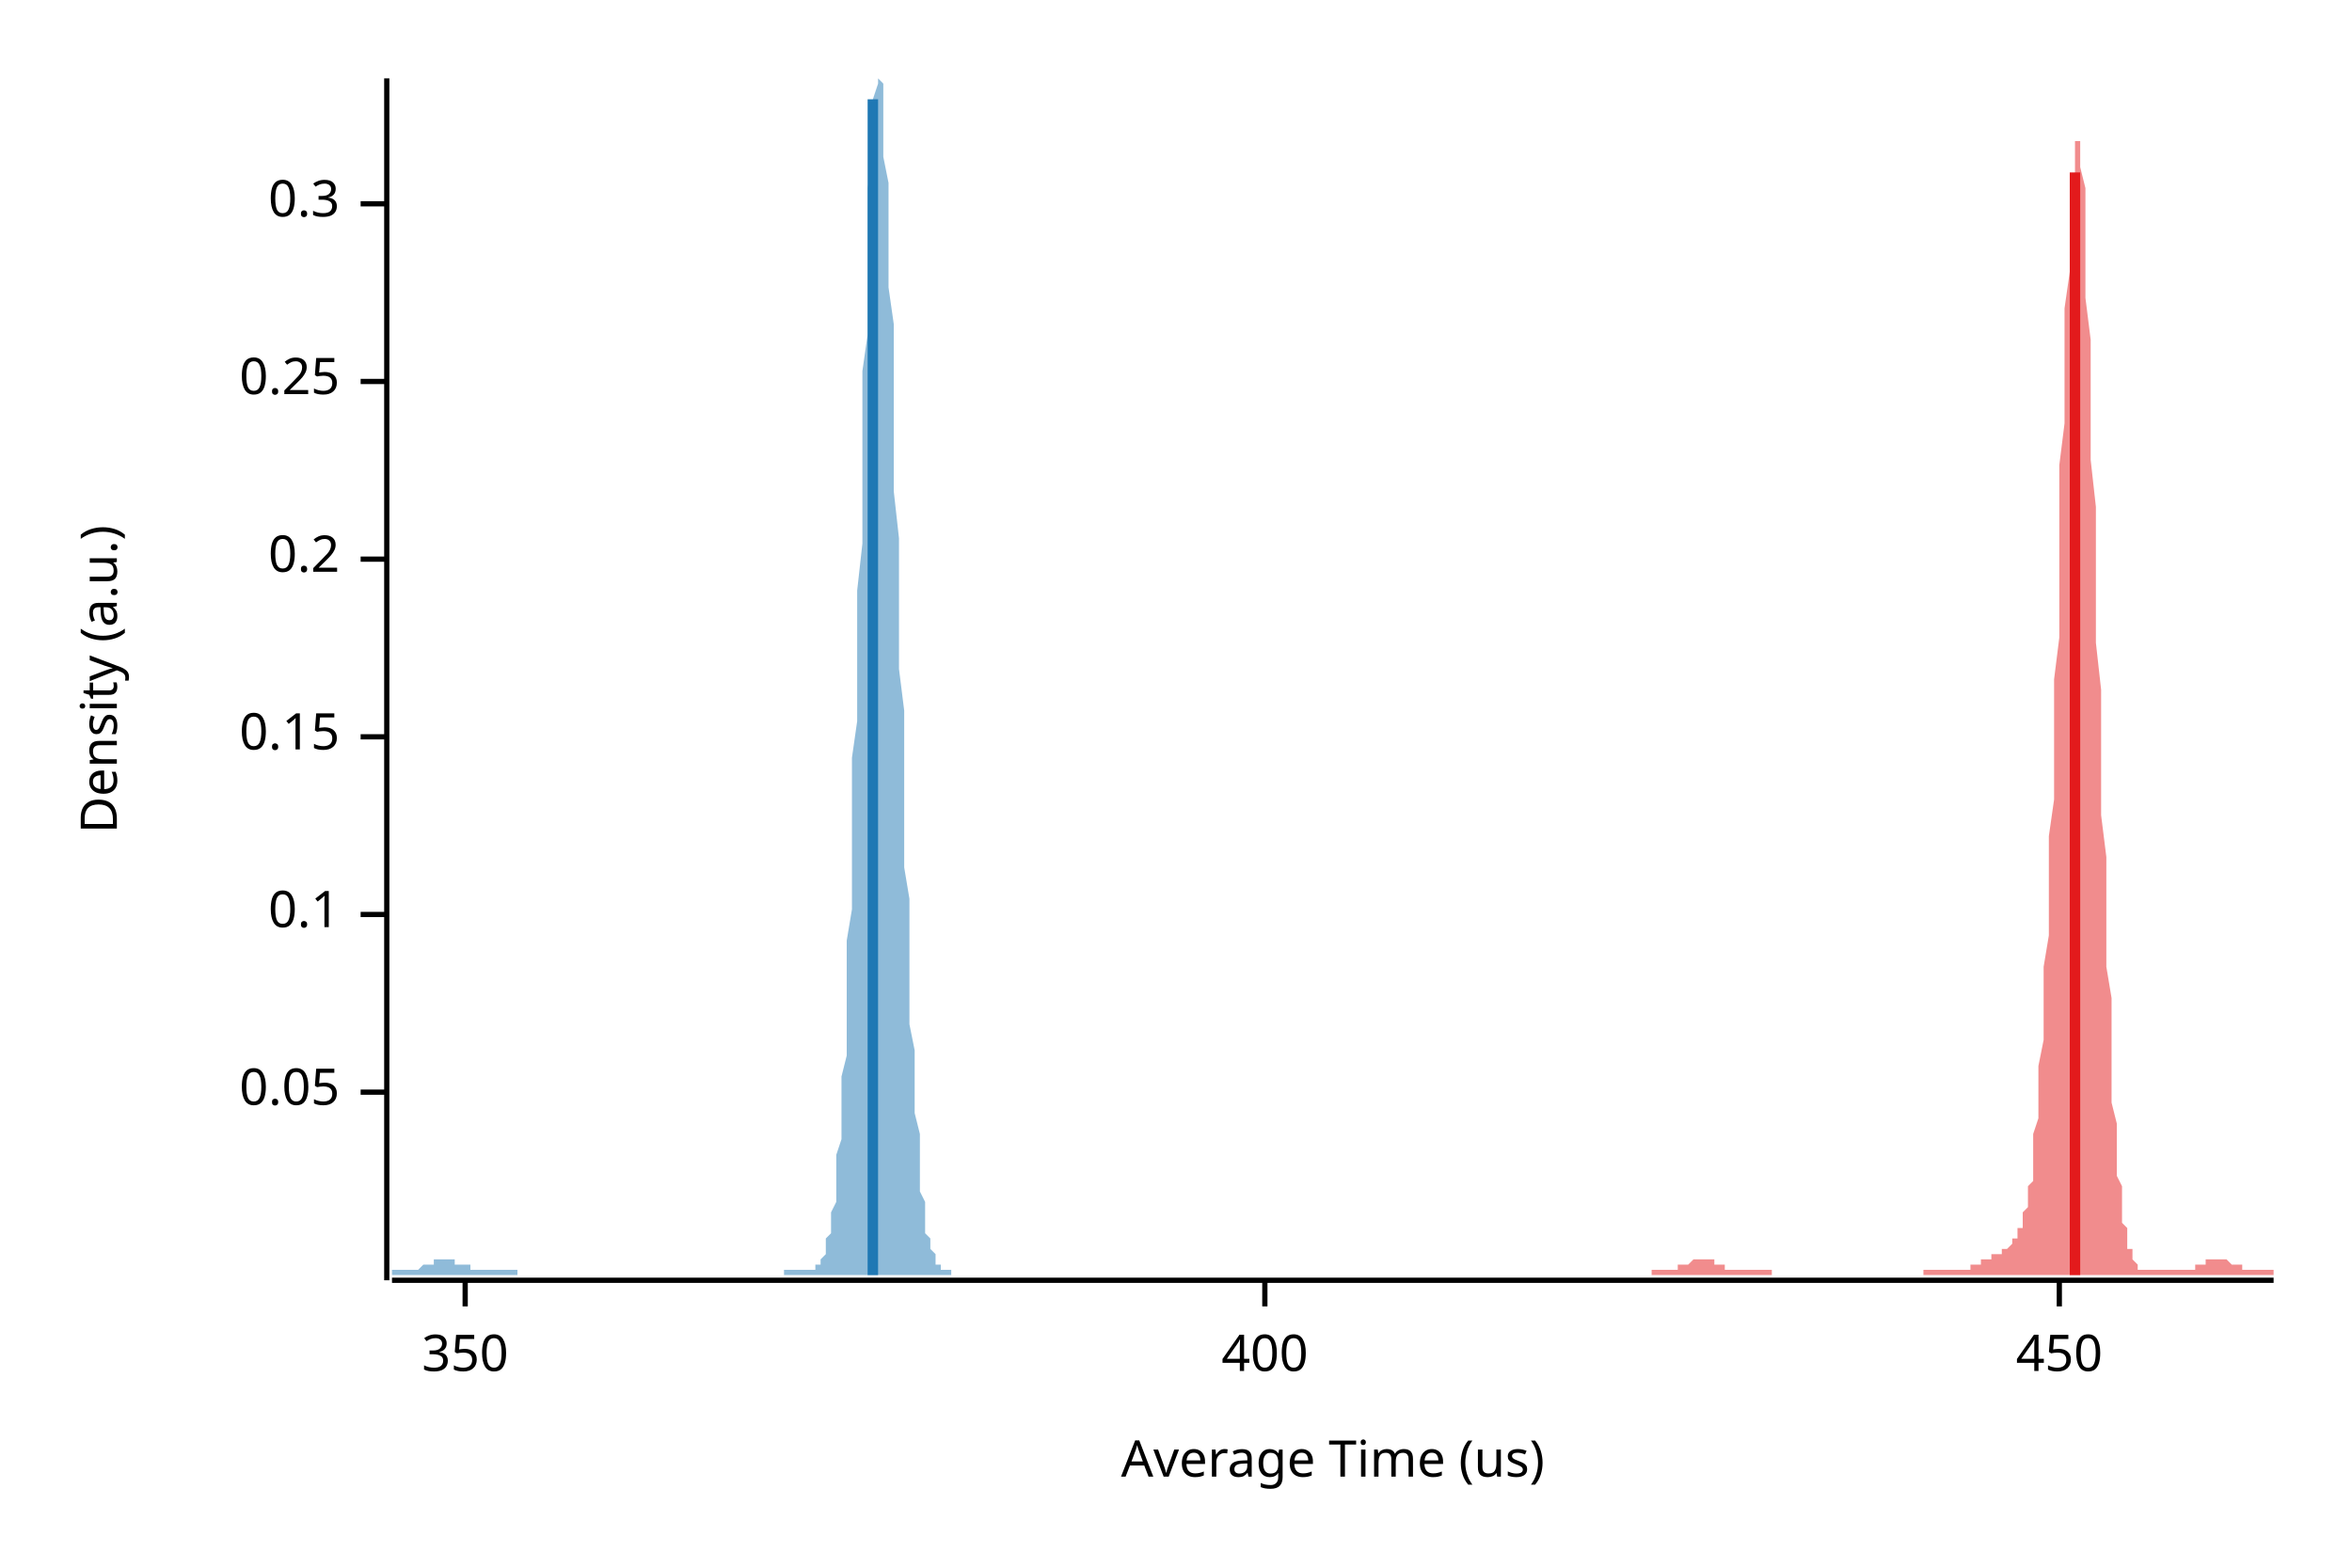
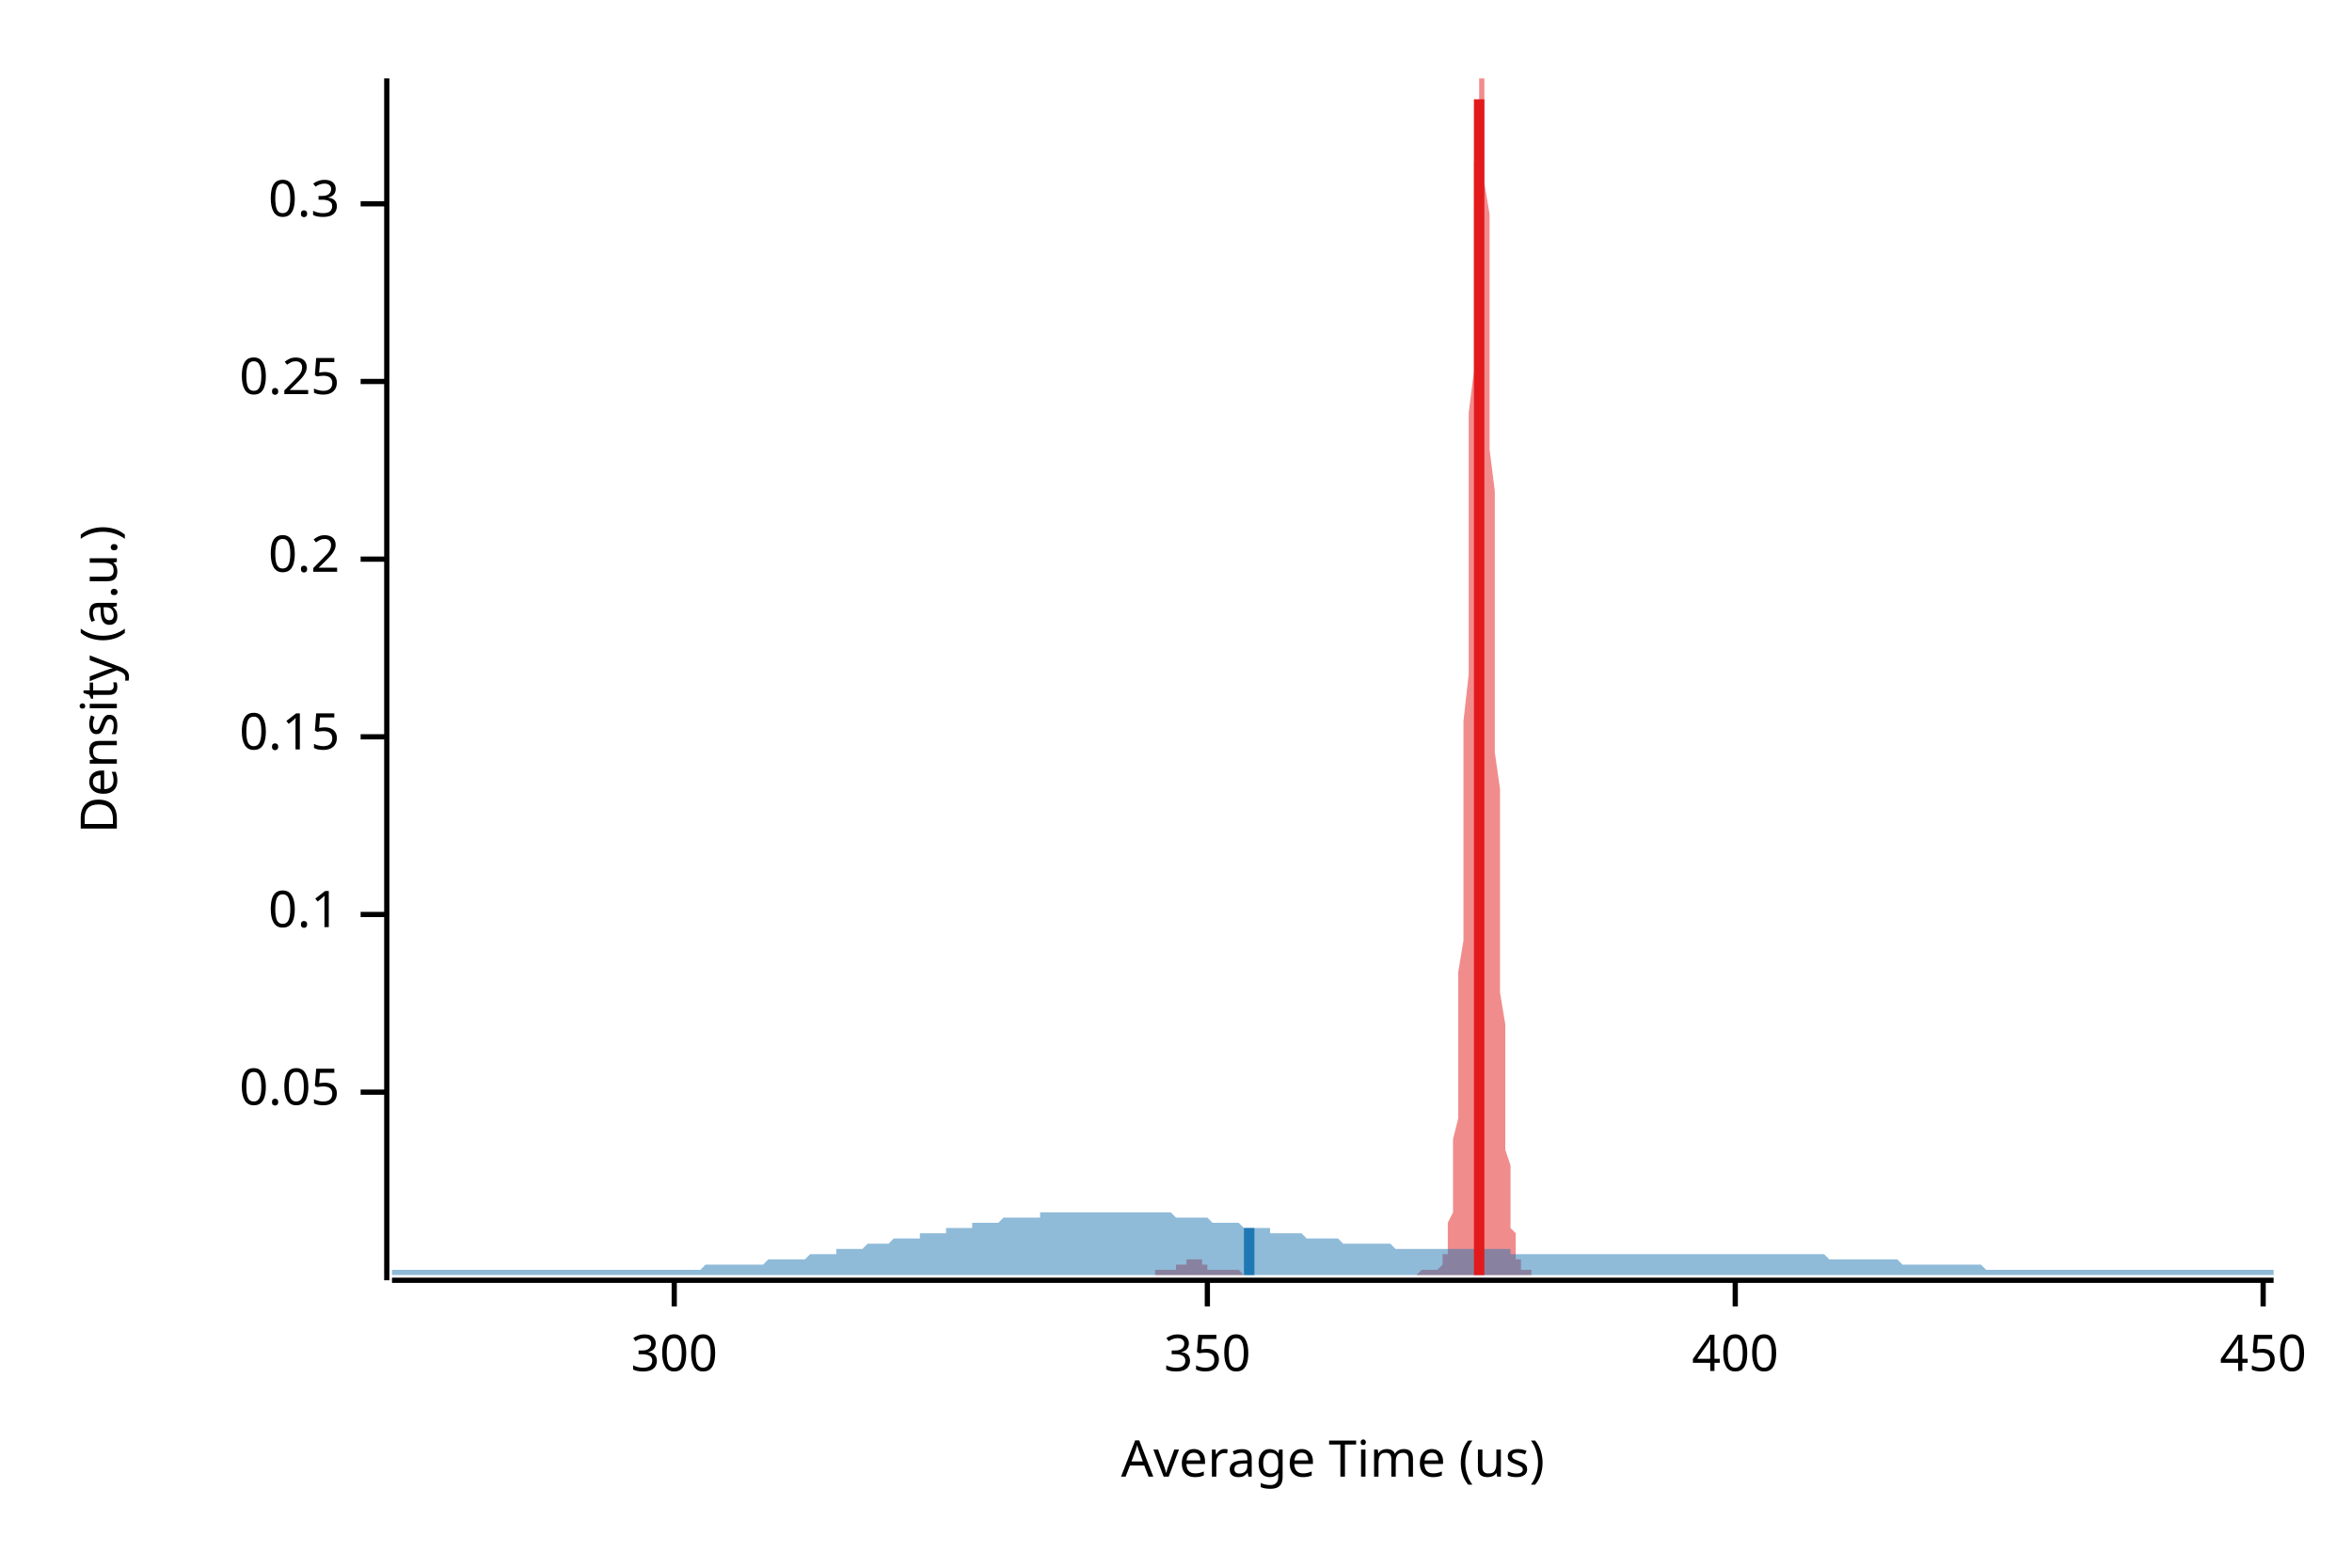
<svg xmlns="http://www.w3.org/2000/svg" width="450" height="300" viewBox="0 0 450 300">
  <text x="15" y="130" dy="0.76em" text-anchor="middle" font-family="sans-serif" font-size="9.677" opacity="1" fill="#000000" transform="rotate(270, 15, 130)">
Density (a.u.)
</text>
  <text x="255" y="285" dy="-0.5ex" text-anchor="middle" font-family="sans-serif" font-size="9.677" opacity="1" fill="#000000">
Average Time (us)
</text>
  <polyline fill="none" opacity="1" stroke="#000000" stroke-width="1" points="74,15 74,245 " />
  <text x="65" y="209" dy="0.5ex" text-anchor="end" font-family="sans-serif" font-size="9.677" opacity="1" fill="#000000">
0.05
</text>
  <polyline fill="none" opacity="1" stroke="#000000" stroke-width="1" points="69,209 74,209 " />
  <text x="65" y="175" dy="0.5ex" text-anchor="end" font-family="sans-serif" font-size="9.677" opacity="1" fill="#000000">
0.1
</text>
  <polyline fill="none" opacity="1" stroke="#000000" stroke-width="1" points="69,175 74,175 " />
  <text x="65" y="141" dy="0.5ex" text-anchor="end" font-family="sans-serif" font-size="9.677" opacity="1" fill="#000000">
0.15
</text>
  <polyline fill="none" opacity="1" stroke="#000000" stroke-width="1" points="69,141 74,141 " />
  <text x="65" y="107" dy="0.5ex" text-anchor="end" font-family="sans-serif" font-size="9.677" opacity="1" fill="#000000">
0.2
</text>
  <polyline fill="none" opacity="1" stroke="#000000" stroke-width="1" points="69,107 74,107 " />
  <text x="65" y="73" dy="0.5ex" text-anchor="end" font-family="sans-serif" font-size="9.677" opacity="1" fill="#000000">
0.25
</text>
  <polyline fill="none" opacity="1" stroke="#000000" stroke-width="1" points="69,73 74,73 " />
  <text x="65" y="39" dy="0.5ex" text-anchor="end" font-family="sans-serif" font-size="9.677" opacity="1" fill="#000000">
0.3
</text>
  <polyline fill="none" opacity="1" stroke="#000000" stroke-width="1" points="69,39 74,39 " />
  <polyline fill="none" opacity="1" stroke="#000000" stroke-width="1" points="75,245 435,245 " />
-   <text x="89" y="255" dy="0.76em" text-anchor="middle" font-family="sans-serif" font-size="9.677" opacity="1" fill="#000000">
+   <text x="129" y="255" dy="0.76em" text-anchor="middle" font-family="sans-serif" font-size="9.677" opacity="1" fill="#000000">
+ 300
+ </text>
+   <polyline fill="none" opacity="1" stroke="#000000" stroke-width="1" points="129,245 129,250 " />
+   <text x="231" y="255" dy="0.76em" text-anchor="middle" font-family="sans-serif" font-size="9.677" opacity="1" fill="#000000">
350
</text>
-   <polyline fill="none" opacity="1" stroke="#000000" stroke-width="1" points="89,245 89,250 " />
-   <text x="242" y="255" dy="0.76em" text-anchor="middle" font-family="sans-serif" font-size="9.677" opacity="1" fill="#000000">
+   <polyline fill="none" opacity="1" stroke="#000000" stroke-width="1" points="231,245 231,250 " />
+   <text x="332" y="255" dy="0.76em" text-anchor="middle" font-family="sans-serif" font-size="9.677" opacity="1" fill="#000000">
400
</text>
-   <polyline fill="none" opacity="1" stroke="#000000" stroke-width="1" points="242,245 242,250 " />
-   <text x="394" y="255" dy="0.76em" text-anchor="middle" font-family="sans-serif" font-size="9.677" opacity="1" fill="#000000">
+   <polyline fill="none" opacity="1" stroke="#000000" stroke-width="1" points="332,245 332,250 " />
+   <text x="433" y="255" dy="0.76em" text-anchor="middle" font-family="sans-serif" font-size="9.677" opacity="1" fill="#000000">
450
</text>
-   <polyline fill="none" opacity="1" stroke="#000000" stroke-width="1" points="394,245 394,250 " />
-   <polygon opacity="0.5" fill="#E31A1C" points="316,243 316,243 316,243 316,243 317,243 317,243 317,243 317,243 317,243 318,243 318,243 318,243 318,243 319,243 319,243 319,243 319,243 320,243 320,243 320,243 320,243 321,243 321,243 321,243 321,242 322,242 322,242 322,242 322,242 322,242 323,242 323,242 323,242 323,242 324,241 324,241 324,241 324,241 325,241 325,241 325,241 325,241 326,241 326,241 326,241 326,241 327,241 327,241 327,241 327,241 327,241 328,241 328,242 328,242 328,242 329,242 329,242 329,242 329,242 330,242 330,242 330,242 330,243 331,243 331,243 331,243 331,243 332,243 332,243 332,243 332,243 332,243 333,243 333,243 333,243 333,243 334,243 334,243 334,243 334,243 335,243 335,243 335,243 335,243 336,243 336,243 336,243 336,243 337,243 337,243 337,243 337,243 338,243 338,243 338,243 338,243 338,243 339,243 339,243 339,244 339,244 340,244 340,244 340,244 340,244 341,244 341,244 341,244 341,244 342,244 342,244 342,244 342,244 343,244 343,244 343,244 343,244 343,244 344,244 344,244 344,244 344,244 345,244 345,244 345,244 345,244 346,244 346,244 346,244 346,244 347,244 347,244 347,244 347,244 348,244 348,244 348,244 348,244 348,244 349,244 349,244 349,244 349,244 350,244 350,244 350,244 350,244 351,244 351,244 351,244 351,244 352,244 352,244 352,244 352,244 353,244 353,244 353,244 353,244 353,244 354,244 354,244 354,244 354,244 355,244 355,244 355,244 355,244 356,244 356,244 356,244 356,244 357,244 357,244 357,244 357,244 358,244 358,244 358,244 358,244 358,244 359,244 359,244 359,244 359,244 360,244 360,244 360,244 360,244 361,244 361,244 361,244 361,244 362,244 362,244 362,244 362,244 363,244 363,244 363,244 363,244 363,244 364,244 364,244 364,244 364,244 365,244 365,244 365,244 365,244 366,244 366,244 366,244 366,244 367,244 367,244 367,244 367,244 368,244 368,244 368,244 368,243 368,243 369,243 369,243 369,243 369,243 370,243 370,243 370,243 370,243 371,243 371,243 371,243 371,243 372,243 372,243 372,243 372,243 373,243 373,243 373,243 373,243 373,243 374,243 374,243 374,243 374,243 375,243 375,243 375,243 375,243 376,243 376,243 376,243 376,243 377,243 377,243 377,242 377,242 378,242 378,242 378,242 378,242 378,242 379,242 379,242 379,241 379,241 380,241 380,241 380,241 380,241 381,241 381,241 381,241 381,240 382,240 382,240 382,240 382,240 383,240 383,240 383,240 383,240 383,239 384,239 384,239 384,239 384,239 385,238 385,238 385,238 385,237 386,237 386,237 386,236 386,235 387,235 387,234 387,233 387,232 388,231 388,230 388,229 388,227 389,226 389,224 389,222 389,219 389,217 390,214 390,211 390,207 390,204 391,199 391,195 391,190 391,185 392,179 392,173 392,167 392,160 393,153 393,145 393,138 393,130 394,122 394,114 394,105 394,97 394,89 395,81 395,73 395,66 395,59 396,52 396,46 396,41 396,37 397,33 397,30 397,28 397,27 398,27 398,28 398,30 398,32 399,36 399,40 399,45 399,51 399,57 400,65 400,72 400,80 400,88 401,97 401,106 401,114 401,123 402,132 402,140 402,148 402,156 403,164 403,171 403,178 403,185 404,191 404,196 404,202 404,207 404,211 405,215 405,219 405,222 405,225 406,227 406,230 406,232 406,234 407,235 407,236 407,238 407,239 408,239 408,240 408,241 408,241 409,242 409,242 409,242 409,243 409,243 410,243 410,243 410,243 410,243 411,243 411,243 411,243 411,243 412,243 412,243 412,243 412,243 413,243 413,243 413,243 413,243 414,243 414,243 414,243 414,243 414,243 415,243 415,243 415,243 415,243 416,243 416,243 416,243 416,243 417,243 417,243 417,243 417,243 418,243 418,243 418,243 418,243 419,243 419,243 419,243 419,243 419,243 420,243 420,242 420,242 420,242 421,242 421,242 421,242 421,242 422,242 422,242 422,242 422,241 423,241 423,241 423,241 423,241 424,241 424,241 424,241 424,241 424,241 425,241 425,241 425,241 425,241 426,241 426,241 426,241 426,241 427,242 427,242 427,242 427,242 428,242 428,242 428,242 428,242 429,242 429,242 429,243 429,243 429,243 430,243 430,243 430,243 430,243 431,243 431,243 431,243 431,243 432,243 432,243 432,243 432,243 433,243 433,243 433,243 433,243 434,243 434,243 434,243 434,243 435,243 435,244 316,244 " />
-   <polygon opacity="0.5" fill="#1F78B4" points="75,243 75,243 75,243 75,243 75,243 76,243 76,243 76,243 76,243 76,243 77,243 77,243 77,243 77,243 78,243 78,243 78,243 78,243 78,243 79,243 79,243 79,243 79,243 79,243 80,243 80,243 80,243 80,243 81,242 81,242 81,242 81,242 81,242 82,242 82,242 82,242 82,242 82,242 83,242 83,242 83,241 83,241 84,241 84,241 84,241 84,241 84,241 85,241 85,241 85,241 85,241 86,241 86,241 86,241 86,241 86,241 87,241 87,241 87,241 87,242 87,242 88,242 88,242 88,242 88,242 89,242 89,242 89,242 89,242 89,242 90,242 90,243 90,243 90,243 90,243 91,243 91,243 91,243 91,243 92,243 92,243 92,243 92,243 92,243 93,243 93,243 93,243 93,243 93,243 94,243 94,243 94,243 94,243 95,243 95,243 95,243 95,243 95,243 96,243 96,243 96,243 96,243 97,243 97,243 97,243 97,243 97,243 98,243 98,243 98,243 98,243 98,243 99,243 99,243 99,244 99,244 100,244 100,244 100,244 100,244 100,244 101,244 101,244 101,244 101,244 101,244 102,244 102,244 102,244 102,244 103,244 103,244 103,244 103,244 103,244 104,244 104,244 104,244 104,244 105,244 105,244 105,244 105,244 105,244 106,244 106,244 106,244 106,244 106,244 107,244 107,244 107,244 107,244 108,244 108,244 108,244 108,244 108,244 109,244 109,244 109,244 109,244 109,244 110,244 110,244 110,244 110,244 111,244 111,244 111,244 111,244 111,244 112,244 112,244 112,244 112,244 112,244 113,244 113,244 113,244 113,244 114,244 114,244 114,244 114,244 114,244 115,244 115,244 115,244 115,244 116,244 116,244 116,244 116,244 116,244 117,244 117,244 117,244 117,244 117,244 118,244 118,244 118,244 118,244 119,244 119,244 119,244 119,244 119,244 120,244 120,244 120,244 120,244 120,244 121,244 121,244 121,244 121,244 122,244 122,244 122,244 122,244 122,244 123,244 123,244 123,244 123,244 124,244 124,244 124,244 124,244 124,244 125,244 125,244 125,244 125,244 125,244 126,244 126,244 126,244 126,244 127,244 127,244 127,244 127,244 127,244 128,244 128,244 128,244 128,244 128,244 129,244 129,244 129,244 129,244 130,244 130,244 130,244 130,244 130,244 131,244 131,244 131,244 131,244 131,244 132,244 132,244 132,244 132,244 133,244 133,244 133,244 133,244 133,244 134,244 134,244 134,244 134,244 135,244 135,244 135,244 135,244 135,244 136,244 136,244 136,244 136,244 136,244 137,244 137,244 137,244 137,244 138,244 138,244 138,244 138,244 138,244 139,244 139,244 139,244 139,244 139,244 140,244 140,244 140,244 140,244 141,244 141,244 141,244 141,244 141,244 142,244 142,244 142,244 142,244 143,244 143,244 143,244 143,244 143,244 144,244 144,244 144,244 144,244 144,244 145,244 145,244 145,244 145,244 146,244 146,244 146,244 146,244 146,244 147,244 147,244 147,244 147,244 147,244 148,244 148,244 148,244 148,244 149,244 149,244 149,244 149,244 149,244 150,244 150,244 150,244 150,243 150,243 151,243 151,243 151,243 151,243 152,243 152,243 152,243 152,243 152,243 153,243 153,243 153,243 153,243 154,243 154,243 154,243 154,243 154,243 155,243 155,243 155,243 155,243 155,243 156,243 156,243 156,243 156,242 157,242 157,242 157,242 157,241 157,241 158,240 158,240 158,239 158,238 158,237 159,236 159,235 159,234 159,232 160,230 160,228 160,226 160,224 160,221 161,218 161,214 161,210 161,206 162,202 162,197 162,192 162,186 162,180 163,174 163,167 163,160 163,153 163,145 164,138 164,129 164,121 164,113 165,104 165,96 165,88 165,79 165,71 166,64 166,56 166,49 166,43 166,36 167,31 167,26 167,22 167,19 168,16 168,15 168,15 168,15 168,15 169,16 169,18 169,21 169,25 169,30 170,35 170,41 170,48 170,55 171,62 171,70 171,78 171,86 171,94 172,103 172,111 172,119 172,128 173,136 173,144 173,151 173,159 173,166 174,172 174,179 174,185 174,190 174,196 175,201 175,205 175,209 175,213 176,217 176,220 176,223 176,225 176,228 177,230 177,231 177,233 177,235 177,236 178,237 178,238 178,239 178,239 179,240 179,241 179,241 179,242 179,242 180,242 180,242 180,243 180,243 180,243 181,243 181,243 181,243 181,243 182,243 182,243 182,243 182,243 182,244 75,244 " />
-   <polyline fill="none" opacity="1" stroke="#E31A1C" stroke-width="2" points="397,244 397,33 " />
-   <polyline fill="none" opacity="1" stroke="#1F78B4" stroke-width="2" points="167,244 167,19 " />
+   <polyline fill="none" opacity="1" stroke="#000000" stroke-width="1" points="433,245 433,250 " />
+   <polygon opacity="0.5" fill="#E31A1C" points="221,243 221,243 222,243 222,243 222,243 222,243 222,243 222,243 222,243 223,243 223,243 223,243 223,243 223,243 223,243 223,243 224,243 224,243 224,243 224,243 224,243 224,243 224,243 225,243 225,243 225,243 225,243 225,243 225,242 225,242 226,242 226,242 226,242 226,242 226,242 226,242 226,242 227,242 227,242 227,242 227,241 227,241 227,241 227,241 228,241 228,241 228,241 228,241 228,241 228,241 228,241 229,241 229,241 229,241 229,241 229,241 229,241 229,241 230,241 230,242 230,242 230,242 230,242 230,242 230,242 231,242 231,242 231,242 231,242 231,242 231,242 231,243 232,243 232,243 232,243 232,243 232,243 232,243 232,243 233,243 233,243 233,243 233,243 233,243 233,243 233,243 234,243 234,243 234,243 234,243 234,243 234,243 234,243 235,243 235,243 235,243 235,243 235,243 235,243 235,243 236,243 236,243 236,243 236,243 236,243 236,243 236,243 237,243 237,243 237,243 237,243 237,243 237,243 237,243 238,244 238,244 238,244 238,244 238,244 238,244 238,244 239,244 239,244 239,244 239,244 239,244 239,244 239,244 240,244 240,244 240,244 240,244 240,244 240,244 240,244 241,244 241,244 241,244 241,244 241,244 241,244 241,244 242,244 242,244 242,244 242,244 242,244 242,244 242,244 243,244 243,244 243,244 243,244 243,244 243,244 243,244 244,244 244,244 244,244 244,244 244,244 244,244 244,244 245,244 245,244 245,244 245,244 245,244 245,244 245,244 246,244 246,244 246,244 246,244 246,244 246,244 246,244 247,244 247,244 247,244 247,244 247,244 247,244 247,244 248,244 248,244 248,244 248,244 248,244 248,244 248,244 249,244 249,244 249,244 249,244 249,244 249,244 249,244 250,244 250,244 250,244 250,244 250,244 250,244 250,244 251,244 251,244 251,244 251,244 251,244 251,244 251,244 252,244 252,244 252,244 252,244 252,244 252,244 252,244 253,244 253,244 253,244 253,244 253,244 253,244 253,244 254,244 254,244 254,244 254,244 254,244 254,244 254,244 255,244 255,244 255,244 255,244 255,244 255,244 256,244 256,244 256,244 256,244 256,244 256,244 256,244 257,244 257,244 257,244 257,244 257,244 257,244 257,244 258,244 258,244 258,244 258,244 258,244 258,244 258,244 259,244 259,244 259,244 259,244 259,244 259,244 259,244 260,244 260,244 260,244 260,244 260,244 260,244 260,244 261,244 261,244 261,244 261,244 261,244 261,244 261,244 262,244 262,244 262,244 262,244 262,244 262,244 262,244 263,244 263,244 263,244 263,244 263,244 263,244 263,244 264,244 264,244 264,244 264,244 264,244 264,244 264,244 265,244 265,244 265,244 265,244 265,244 265,244 265,244 266,244 266,244 266,244 266,244 266,244 266,244 266,244 267,244 267,244 267,244 267,244 267,244 267,244 267,244 268,244 268,244 268,244 268,244 268,244 268,244 268,244 269,244 269,244 269,244 269,244 269,244 269,244 269,244 270,244 270,244 270,244 270,244 270,244 270,244 270,244 271,244 271,244 271,244 271,244 271,244 271,244 271,244 272,243 272,243 272,243 272,243 272,243 272,243 272,243 273,243 273,243 273,243 273,243 273,243 273,243 273,243 274,243 274,243 274,243 274,243 274,243 274,243 274,243 275,243 275,243 275,243 275,243 275,243 275,243 275,243 276,242 276,242 276,242 276,242 276,241 276,241 276,240 277,240 277,239 277,238 277,237 277,236 277,235 277,234 278,232 278,230 278,228 278,226 278,224 278,221 278,218 279,214 279,210 279,206 279,202 279,197 279,192 279,186 280,180 280,174 280,167 280,160 280,153 280,145 280,138 281,129 281,121 281,113 281,104 281,96 281,88 281,79 282,71 282,64 282,56 282,49 282,43 282,36 282,31 283,26 283,22 283,19 283,16 283,15 283,15 283,15 284,15 284,16 284,18 284,21 284,25 284,30 284,35 285,41 285,48 285,55 285,62 285,70 285,78 285,86 286,94 286,103 286,111 286,119 286,128 286,136 286,144 287,151 287,159 287,166 287,172 287,179 287,185 287,190 288,196 288,201 288,205 288,209 288,213 288,217 288,220 289,223 289,225 289,228 289,230 289,231 289,233 289,235 290,236 290,237 290,238 290,239 290,239 290,240 290,241 291,241 291,242 291,242 291,242 291,242 291,243 291,243 292,243 292,243 292,243 292,243 292,243 292,243 292,243 293,243 293,243 293,244 221,244 " />
+   <polygon opacity="0.5" fill="#1F78B4" points="75,243 75,243 76,243 77,243 77,243 78,243 79,243 80,243 80,243 81,243 82,243 82,243 83,243 84,243 85,243 85,243 86,243 87,243 87,243 88,243 89,243 90,243 90,243 91,243 92,243 93,243 93,243 94,243 95,243 95,243 96,243 97,243 98,243 98,243 99,243 100,243 100,243 101,243 102,243 103,243 103,243 104,243 105,243 106,243 106,243 107,243 108,243 108,243 109,243 110,243 111,243 111,243 112,243 113,243 113,243 114,243 115,243 116,243 116,243 117,243 118,243 119,243 119,243 120,243 121,243 121,243 122,243 123,243 124,243 124,243 125,243 126,243 126,243 127,243 128,243 129,243 129,243 130,243 131,243 131,243 132,243 133,243 134,243 134,243 135,242 136,242 137,242 137,242 138,242 139,242 139,242 140,242 141,242 142,242 142,242 143,242 144,242 144,242 145,242 146,242 147,241 147,241 148,241 149,241 150,241 150,241 151,241 152,241 152,241 153,241 154,241 155,240 155,240 156,240 157,240 157,240 158,240 159,240 160,240 160,239 161,239 162,239 163,239 163,239 164,239 165,239 165,239 166,238 167,238 168,238 168,238 169,238 170,238 170,238 171,237 172,237 173,237 173,237 174,237 175,237 176,237 176,236 177,236 178,236 178,236 179,236 180,236 181,236 181,235 182,235 183,235 183,235 184,235 185,235 186,235 186,234 187,234 188,234 188,234 189,234 190,234 191,234 191,234 192,233 193,233 194,233 194,233 195,233 196,233 196,233 197,233 198,233 199,233 199,232 200,232 201,232 201,232 202,232 203,232 204,232 204,232 205,232 206,232 207,232 207,232 208,232 209,232 209,232 210,232 211,232 212,232 212,232 213,232 214,232 214,232 215,232 216,232 217,232 217,232 218,232 219,232 220,232 220,232 221,232 222,232 222,232 223,232 224,232 225,233 225,233 226,233 227,233 227,233 228,233 229,233 230,233 230,233 231,233 232,234 232,234 233,234 234,234 235,234 235,234 236,234 237,234 238,235 238,235 239,235 240,235 240,235 241,235 242,235 243,235 243,236 244,236 245,236 245,236 246,236 247,236 248,236 248,236 249,236 250,237 251,237 251,237 252,237 253,237 253,237 254,237 255,237 256,237 256,237 257,238 258,238 258,238 259,238 260,238 261,238 261,238 262,238 263,238 264,238 264,238 265,238 266,238 266,238 267,239 268,239 269,239 269,239 270,239 271,239 271,239 272,239 273,239 274,239 274,239 275,239 276,239 277,239 277,239 278,239 279,239 279,239 280,239 281,239 282,239 282,239 283,239 284,239 284,239 285,239 286,239 287,239 287,239 288,239 289,239 289,240 290,240 291,240 292,240 292,240 293,240 294,240 295,240 295,240 296,240 297,240 297,240 298,240 299,240 300,240 300,240 301,240 302,240 302,240 303,240 304,240 305,240 305,240 306,240 307,240 308,240 308,240 309,240 310,240 310,240 311,240 312,240 313,240 313,240 314,240 315,240 315,240 316,240 317,240 318,240 318,240 319,240 320,240 321,240 321,240 322,240 323,240 323,240 324,240 325,240 326,240 326,240 327,240 328,240 328,240 329,240 330,240 331,240 331,240 332,240 333,240 333,240 334,240 335,240 336,240 336,240 337,240 338,240 339,240 339,240 340,240 341,240 341,240 342,240 343,240 344,240 344,240 345,240 346,240 346,240 347,240 348,240 349,240 349,240 350,241 351,241 352,241 352,241 353,241 354,241 354,241 355,241 356,241 357,241 357,241 358,241 359,241 359,241 360,241 361,241 362,241 362,241 363,241 364,242 365,242 365,242 366,242 367,242 367,242 368,242 369,242 370,242 370,242 371,242 372,242 372,242 373,242 374,242 375,242 375,242 376,242 377,242 378,242 378,242 379,242 380,243 380,243 381,243 382,243 383,243 383,243 384,243 385,243 385,243 386,243 387,243 388,243 388,243 389,243 390,243 390,243 391,243 392,243 393,243 393,243 394,243 395,243 396,243 396,243 397,243 398,243 398,243 399,243 400,243 401,243 401,243 402,243 403,243 403,243 404,243 405,243 406,243 406,243 407,243 408,243 409,243 409,243 410,243 411,243 411,243 412,243 413,243 414,243 414,243 415,243 416,243 416,243 417,243 418,243 419,243 419,243 420,243 421,243 422,243 422,243 423,243 424,243 424,243 425,243 426,243 427,243 427,243 428,243 429,243 429,243 430,243 431,243 432,243 432,243 433,243 434,243 435,243 435,244 75,244 " />
+   <polyline fill="none" opacity="1" stroke="#E31A1C" stroke-width="2" points="283,244 283,19 " />
+   <polyline fill="none" opacity="1" stroke="#1F78B4" stroke-width="2" points="239,244 239,235 " />
</svg>
